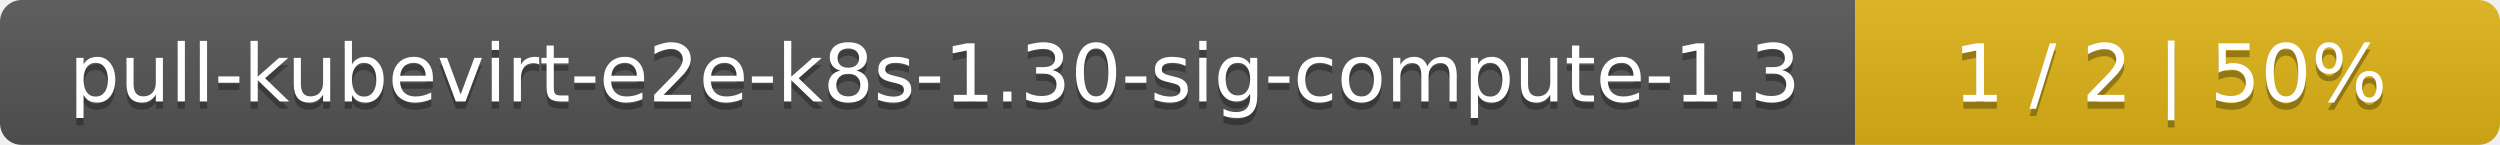
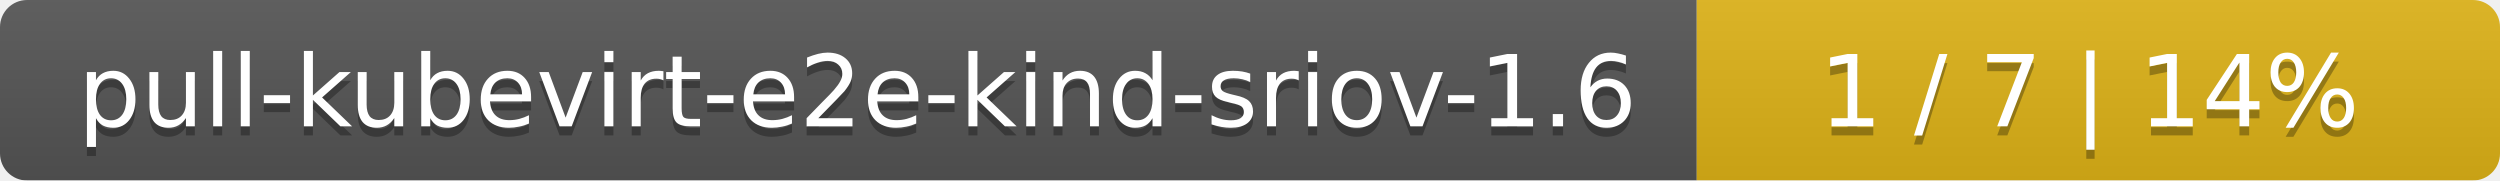
- <svg xmlns="http://www.w3.org/2000/svg" width="345" height="20">
+ <svg xmlns="http://www.w3.org/2000/svg" width="277" height="20">
  <linearGradient id="smooth" x2="0" y2="100%">
    <stop offset="0" stop-color="#bbb" stop-opacity=".1" />
    <stop offset="1" stop-opacity=".1" />
  </linearGradient>
  <mask id="round">
-     <rect width="345" height="20" rx="3" fill="#fff" />
+     <rect width="277" height="20" rx="3" fill="#fff" />
  </mask>
  <g mask="url(#round)">
-     <rect width="256" height="20" fill="#555" />
-     <rect x="256" width="89" height="20" fill="#dfb317" />
-     <rect width="345" height="20" fill="url(#smooth)" />
+     <rect width="188" height="20" fill="#555" />
+     <rect x="188" width="89" height="20" fill="#dfb317" />
+     <rect width="277" height="20" fill="url(#smooth)" />
  </g>
  <g fill="#fff" text-anchor="middle" font-family="DejaVu Sans,Verdana,Geneva,sans-serif" font-size="11">
-     <text x="129" y="15" fill="#010101" fill-opacity=".3">pull-kubevirt-e2e-k8s-1.30-sig-compute-1.3</text>
-     <text x="129" y="14">pull-kubevirt-e2e-k8s-1.30-sig-compute-1.3</text>
-     <text x="299.5" y="15" fill="#010101" fill-opacity=".3">1 / 2    |    50%</text>
-     <text x="299.5" y="14">1 / 2    |    50%</text>
+     <text x="95" y="15" fill="#010101" fill-opacity=".3">pull-kubevirt-e2e-kind-sriov-1.6</text>
+     <text x="95" y="14">pull-kubevirt-e2e-kind-sriov-1.6</text>
+     <text x="231.5" y="15" fill="#010101" fill-opacity=".3">1 / 7    |    14%</text>
+     <text x="231.5" y="14">1 / 7    |    14%</text>
  </g>
</svg>
